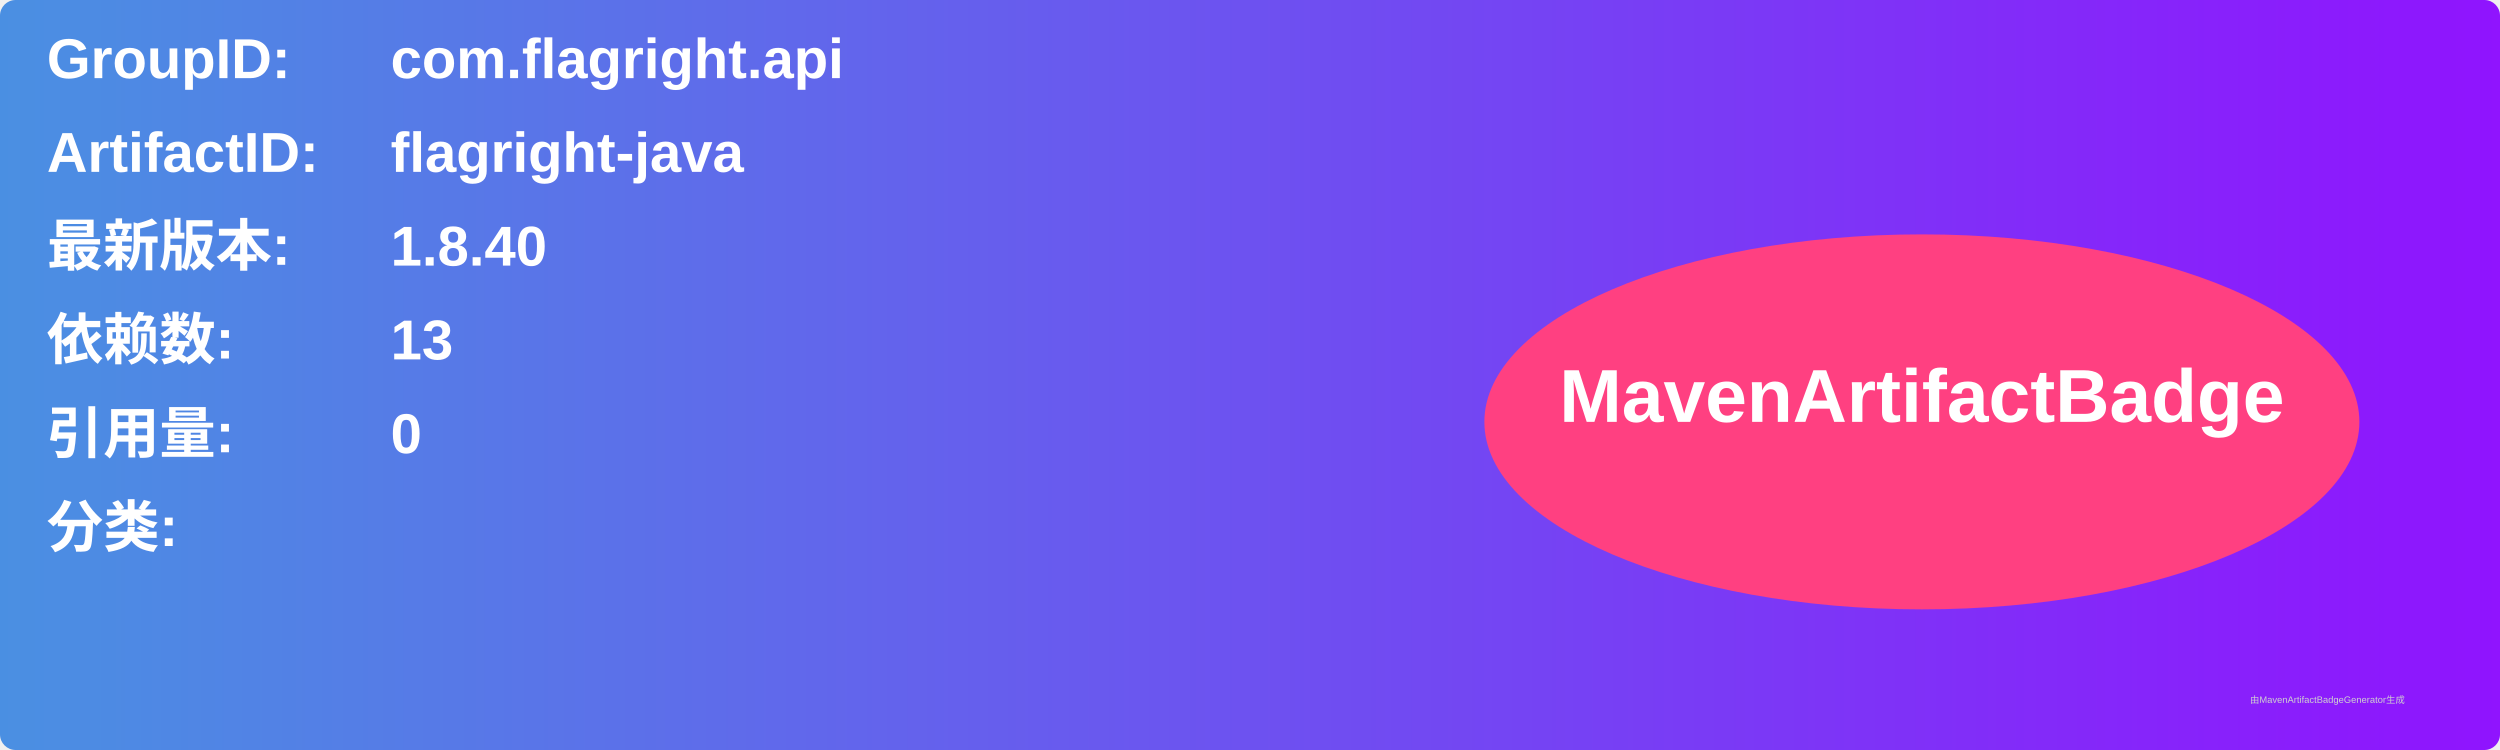
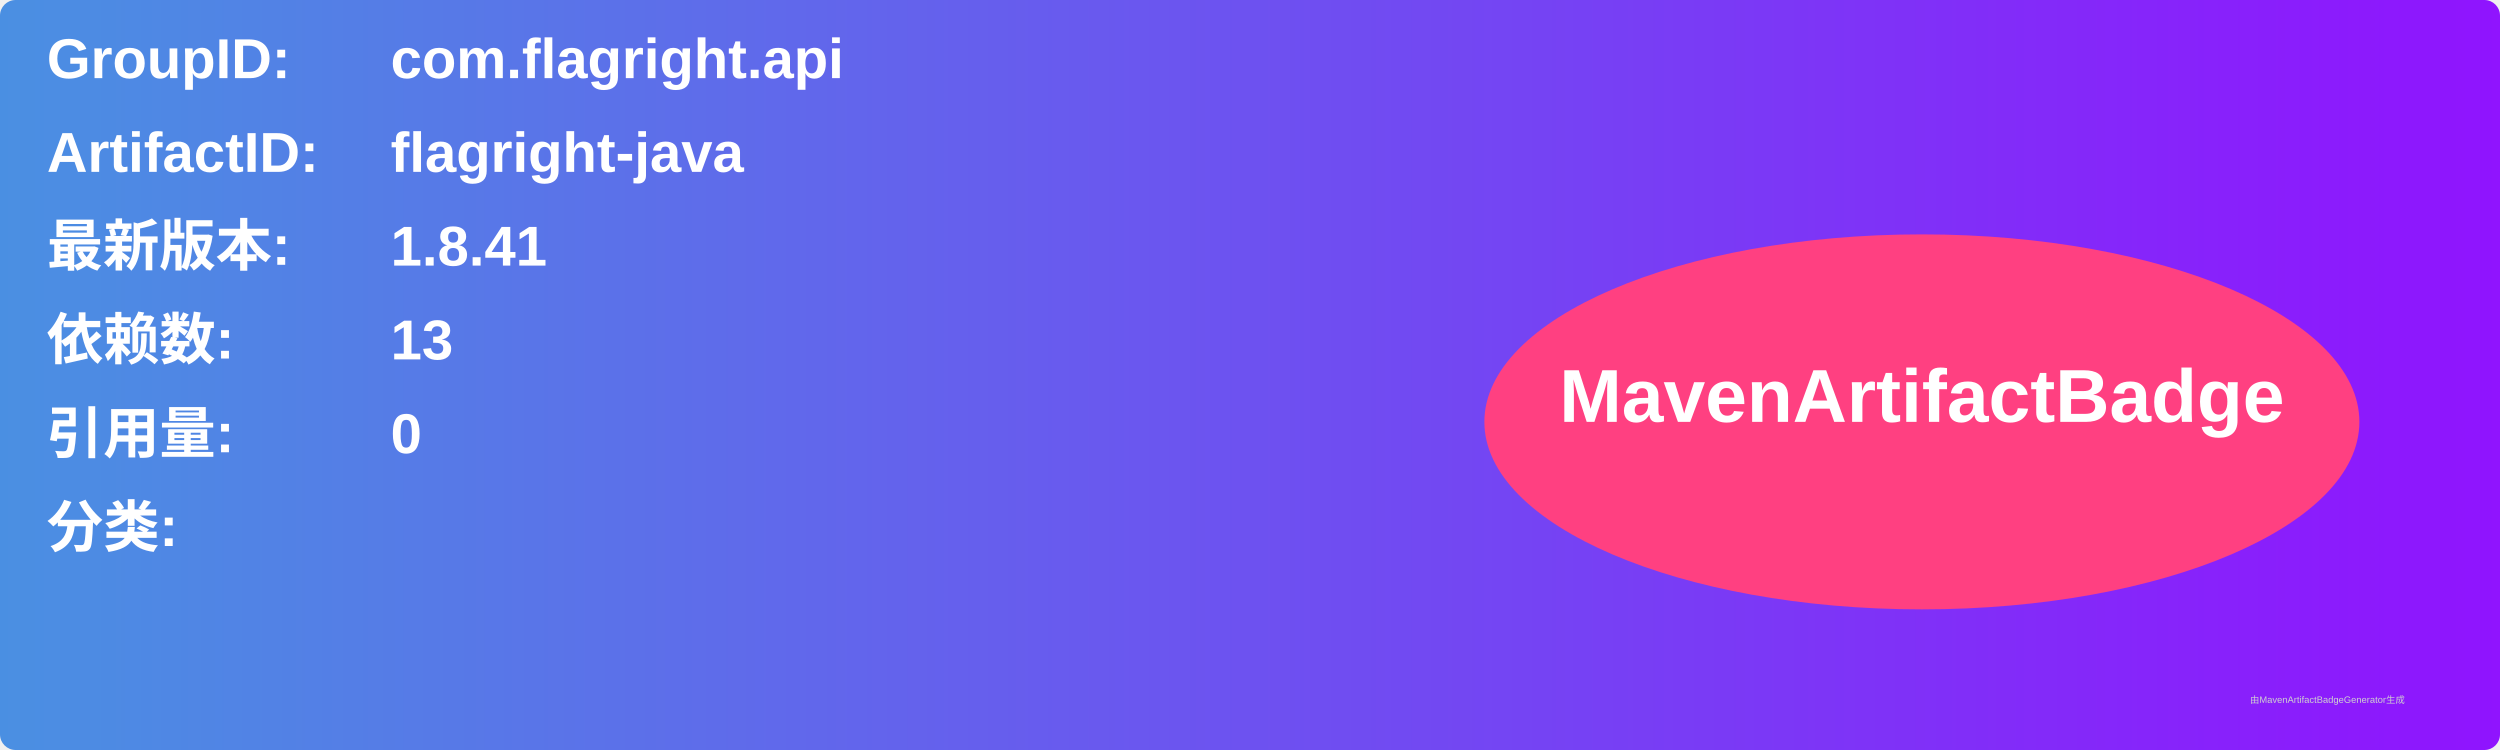
<svg xmlns="http://www.w3.org/2000/svg" width="800" height="240" viewBox="0 0 800 240">
  <linearGradient id="grad" x1="0%" y1="0%" x2="100%" y2="0%">
    <stop offset="0%" stop-color="#4a90e2" />
    <stop offset="100%" stop-color="#9013fe" />
  </linearGradient>
  <rect width="100%" height="100%" rx="5" ry="5" fill="url(#grad)" />
  <g transform="translate(15, 15)">
    <text x="0" y="10" font-family="Arial" font-size="18" fill="white" font-weight="bold" width="260">GroupID:</text>
    <text x="110" y="10" font-family="Arial" font-size="18" fill="white" font-weight="bold" width="460">com.flagright.api</text>
    <text x="0" y="40" font-family="Arial" font-size="18" fill="white" font-weight="bold" width="260">ArtifactID:</text>
    <text x="110" y="40" font-family="Arial" font-size="18" fill="white" font-weight="bold" width="460">flagright-java</text>
    <text x="0" y="70" font-family="Arial" font-size="18" fill="white" font-weight="bold">最新版本:</text>
    <text x="110" y="70" font-family="Arial" font-size="18" fill="white" font-weight="bold">
-       <tspan font-weight="bold">1.8.40</tspan>
+       <tspan font-weight="bold">1.8.41</tspan>
    </text>
    <text x="0" y="100" font-family="Arial" font-size="18" fill="white" font-weight="bold">依赖数: </text>
    <text x="110" y="100" font-family="Arial" font-size="18" fill="white">
      <tspan font-weight="bold">13</tspan>
    </text>
    <text x="0" y="130" font-family="Arial" font-size="18" fill="white" font-weight="bold">引用量: </text>
    <text x="110" y="130" font-family="Arial" font-size="18" fill="white">
      <tspan font-weight="bold">0</tspan>
    </text>
    <text x="0" y="160" font-family="Arial" font-size="18" fill="white" font-weight="bold">分类:</text>
    <text x="10" y="190" font-family="Arial" font-size="10" fill="white">
      <tspan font-weight="bold" />
    </text>
    <ellipse cx="600" cy="120" rx="140" ry="60" fill="#ff4081" />
    <text x="600" y="120" text-anchor="middle" font-family="Arial" font-size="24" fill="white" font-weight="bold">MavenArtifactBadge</text>
  </g>
  <text x="720" y="225" font-family="Arial" font-size="3" fill="#d0d0d0">由MavenArtifactBadgeGenerator生成</text>
</svg>
